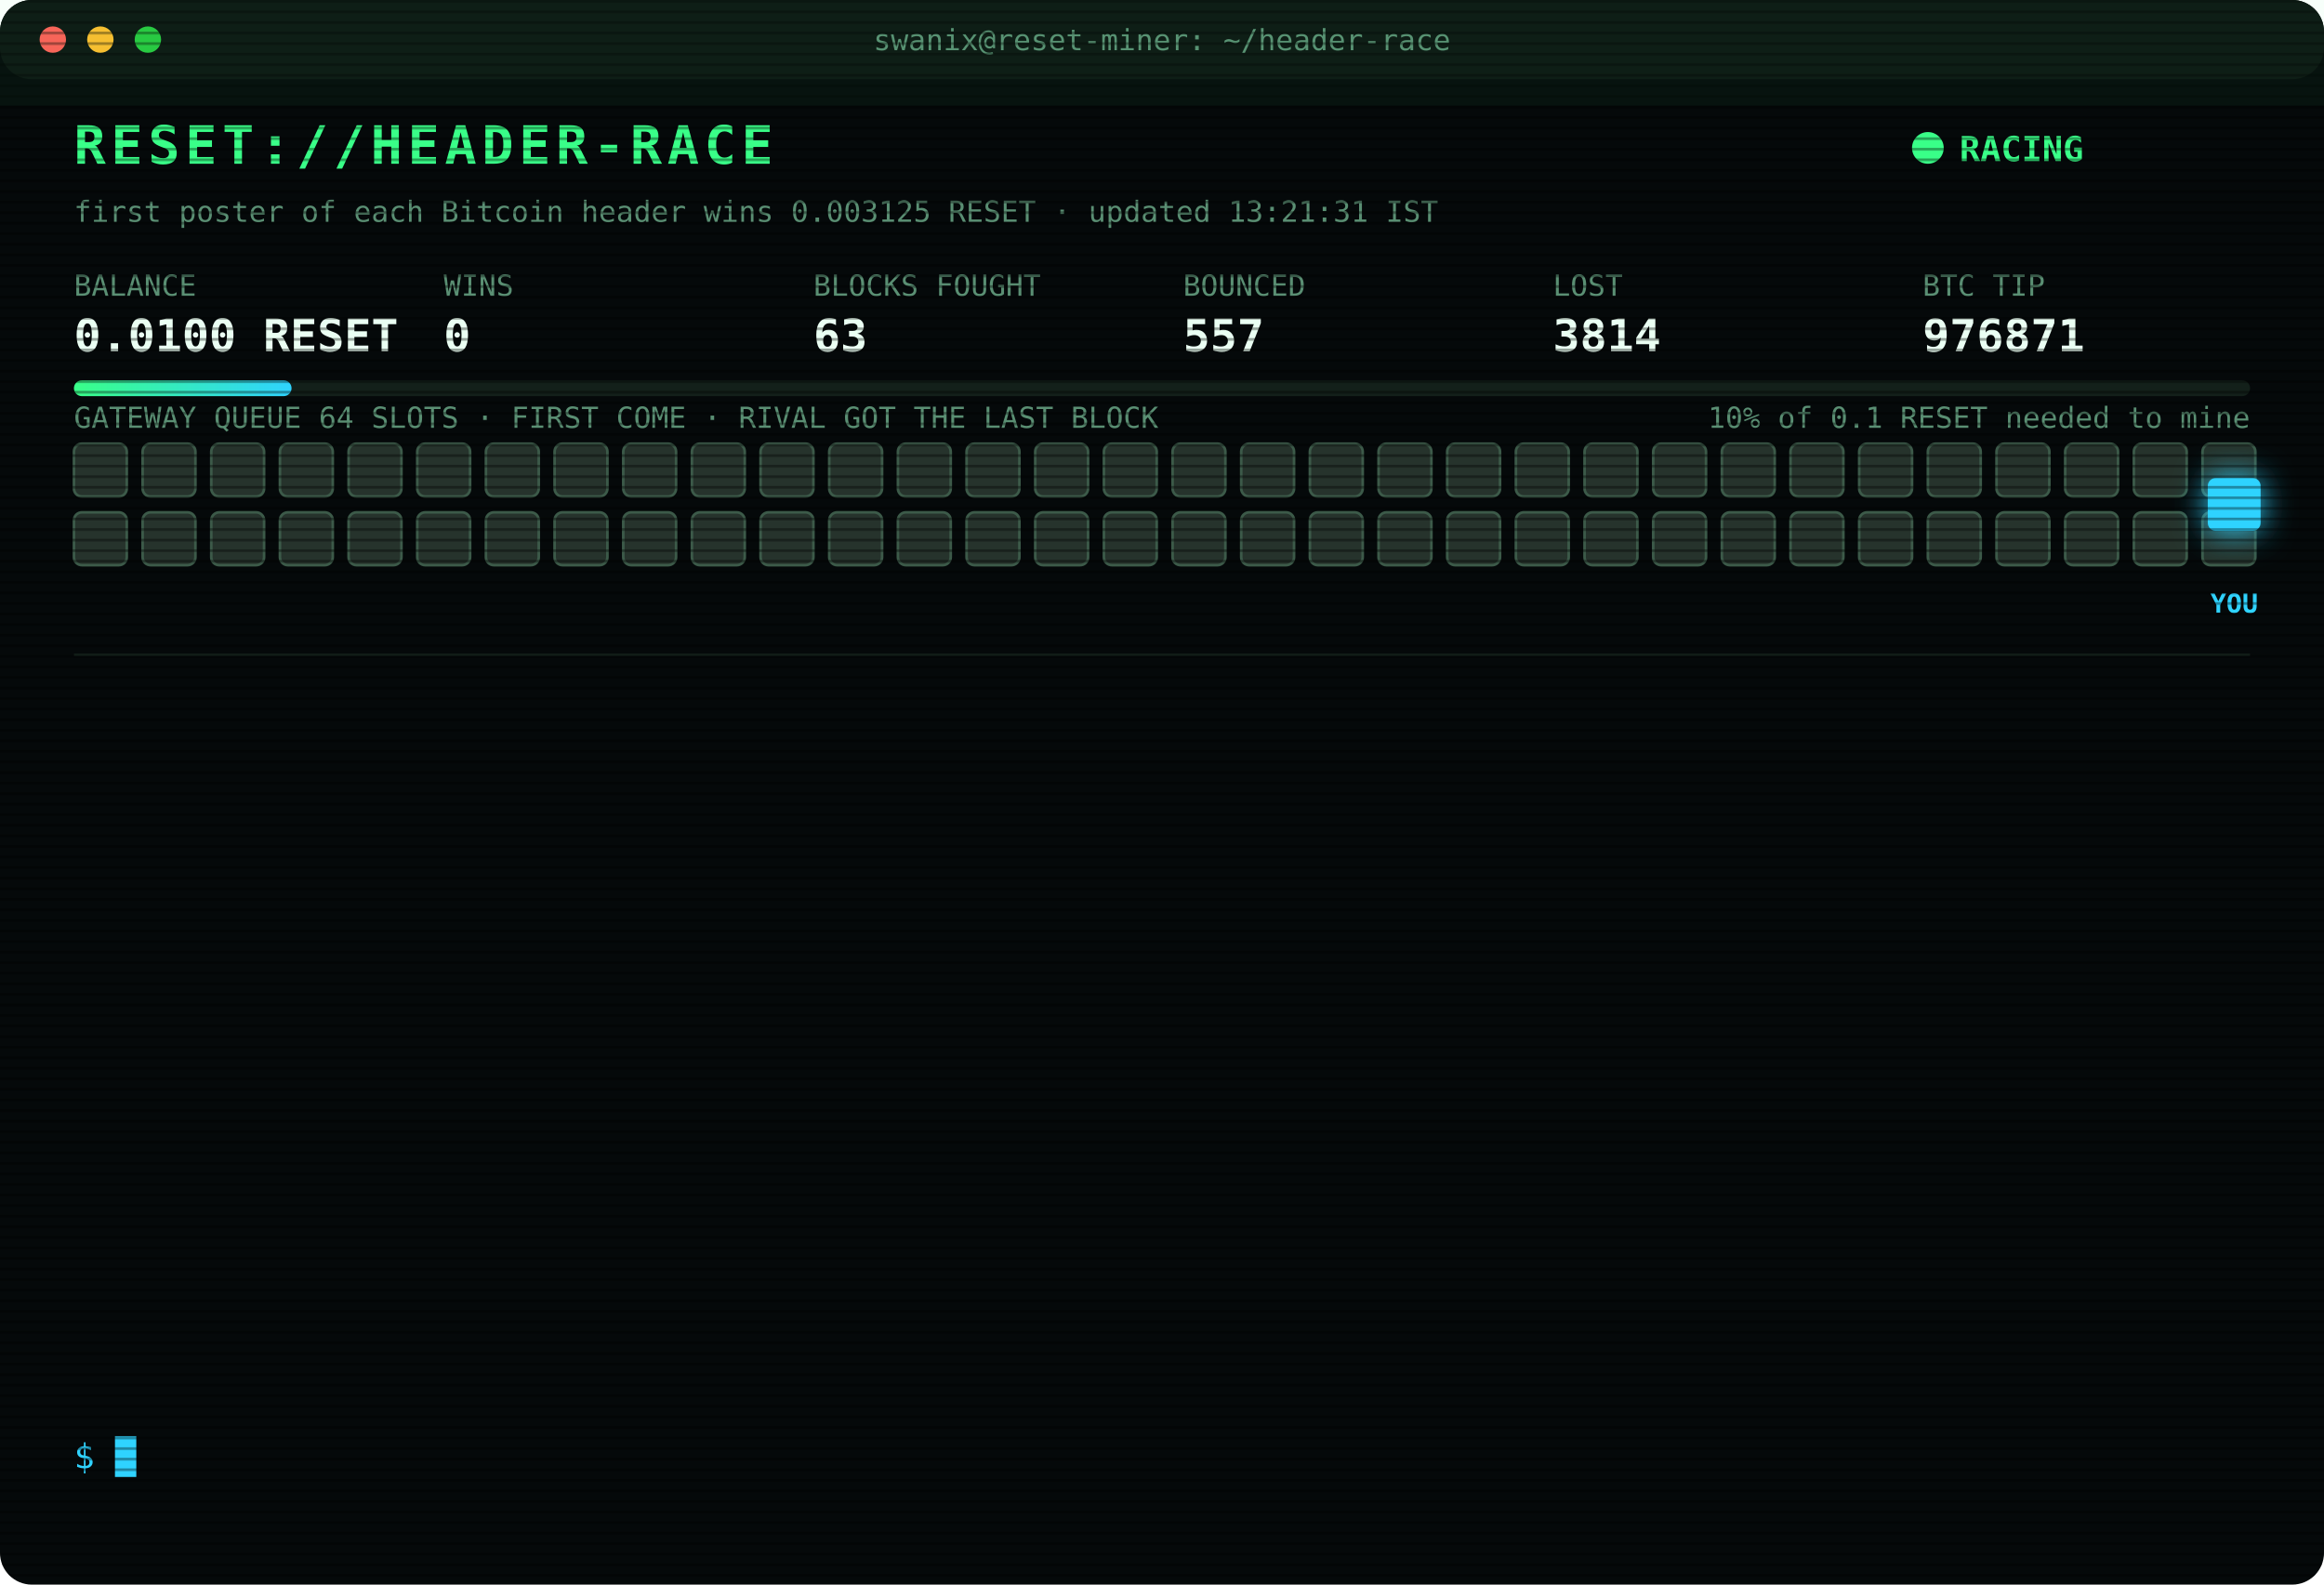
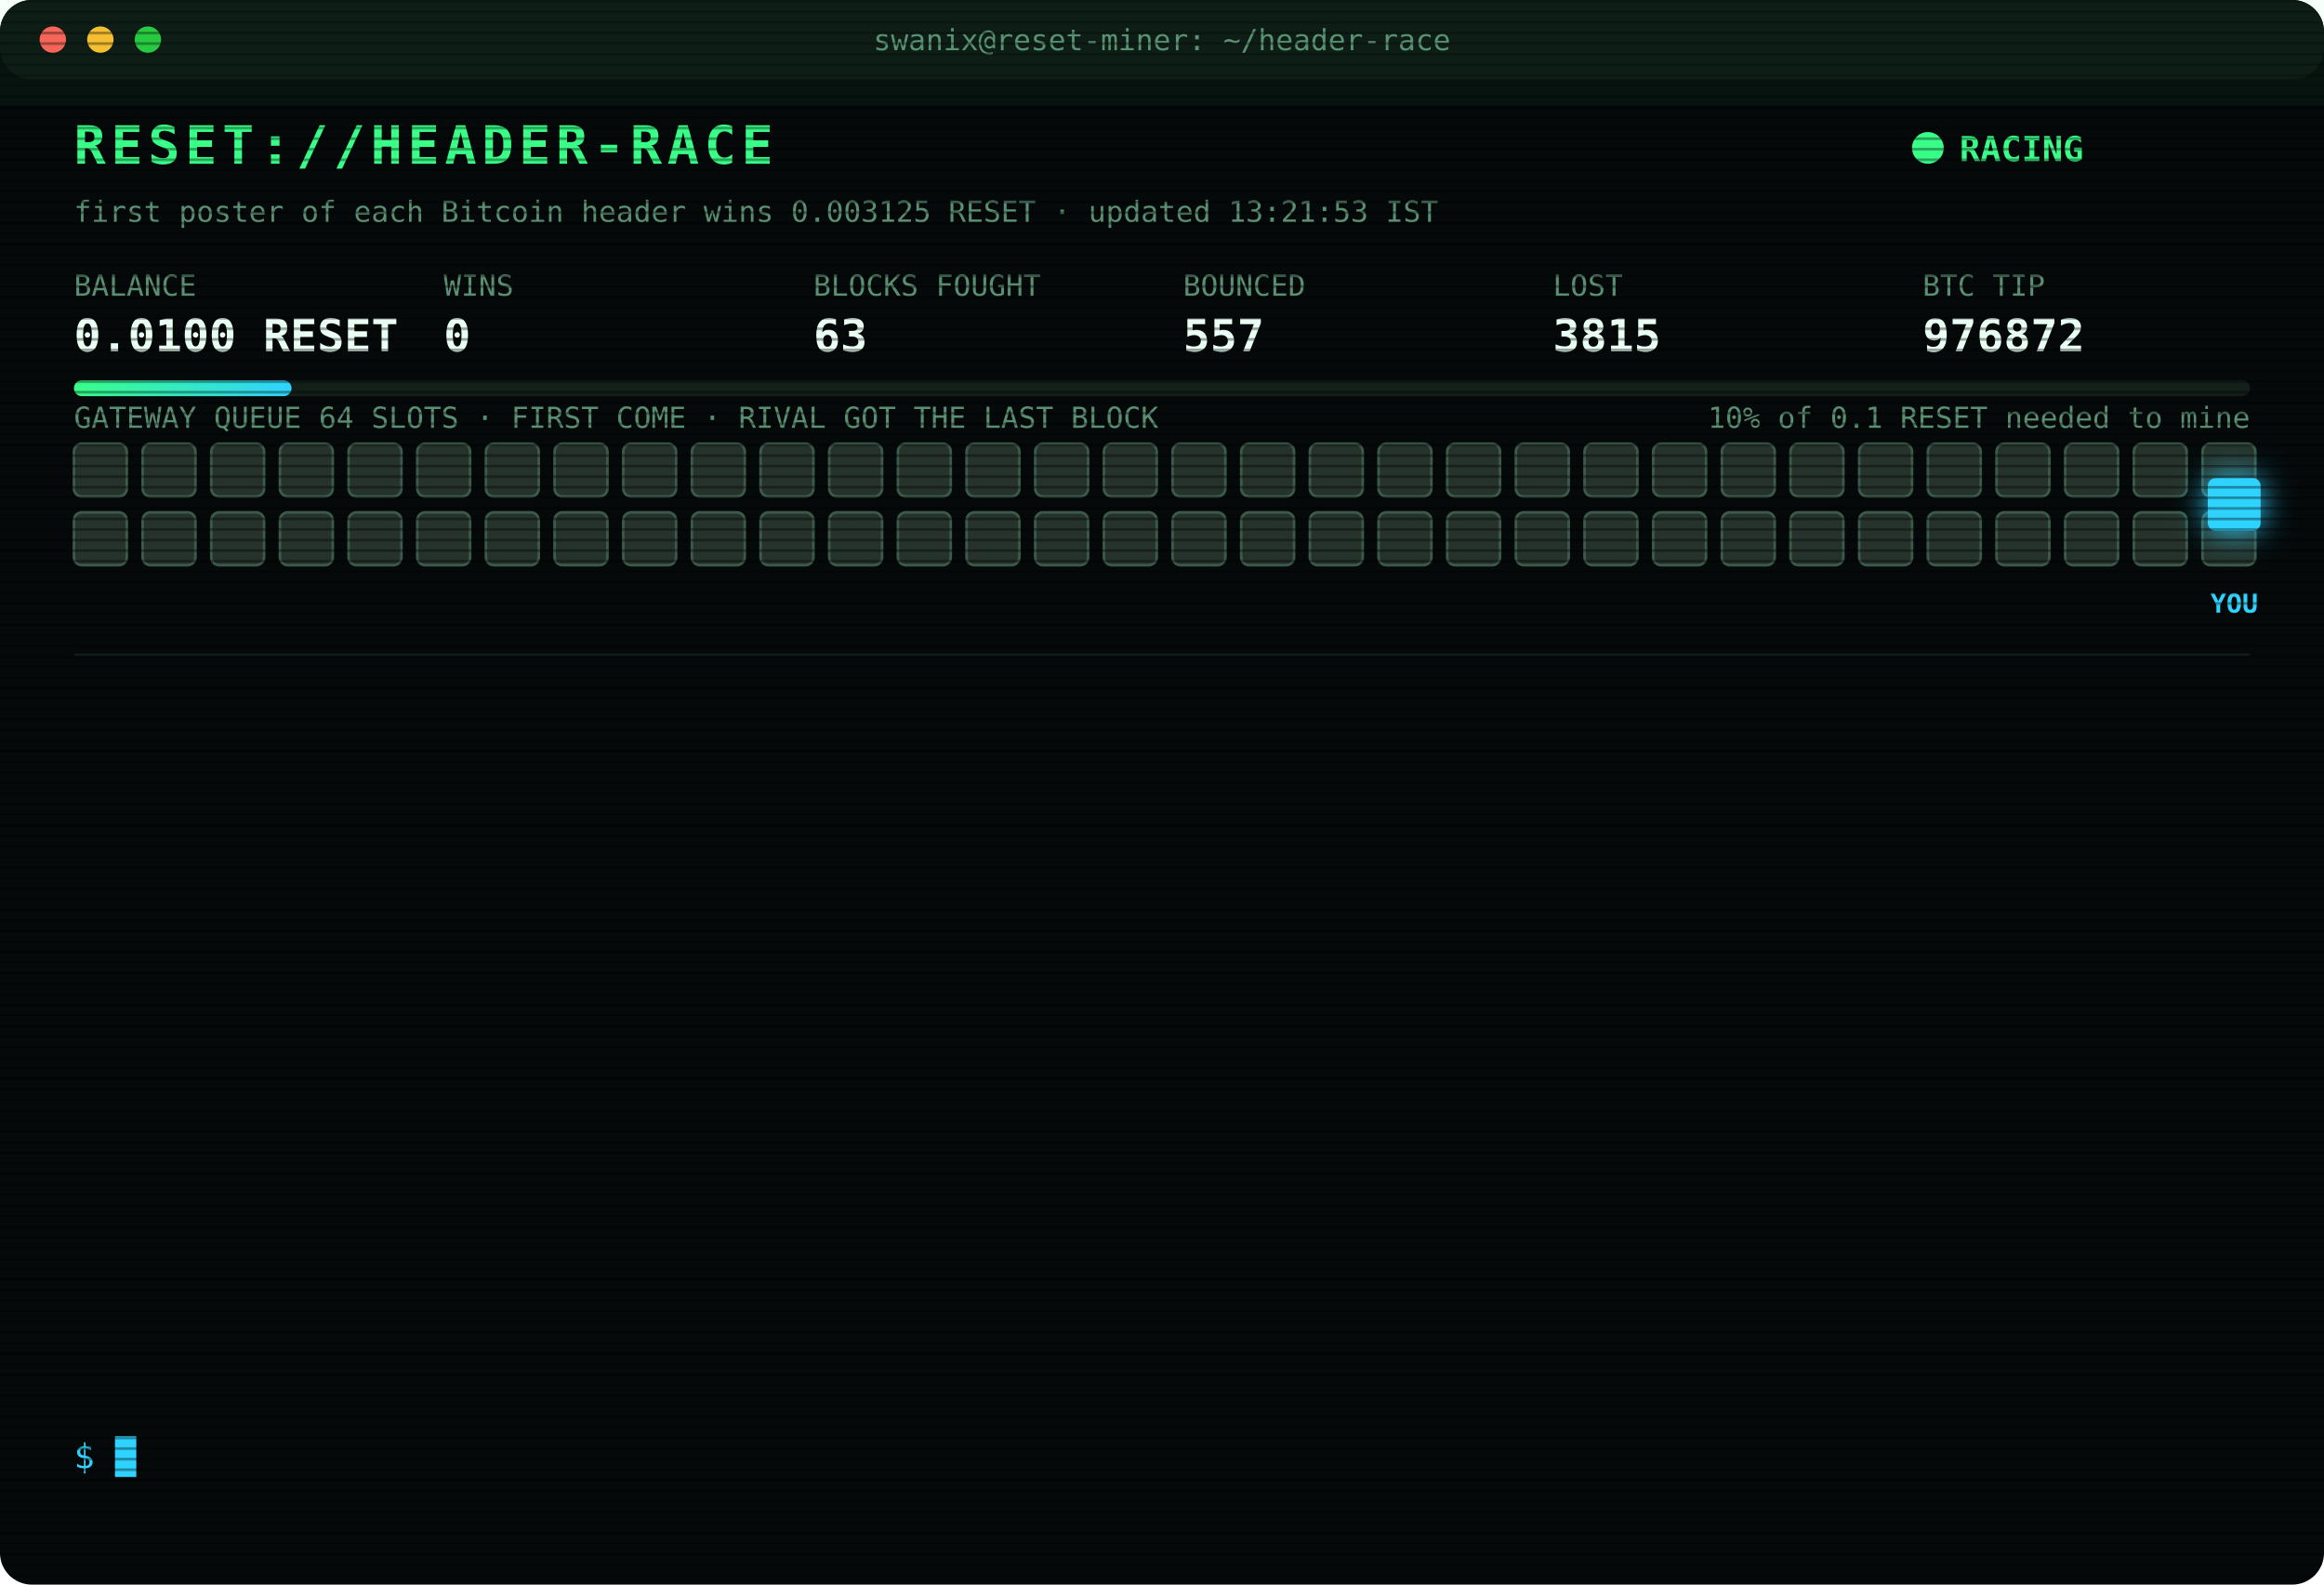
<svg xmlns="http://www.w3.org/2000/svg" width="880" height="600" viewBox="0 0 880 600" font-family="ui-monospace,SFMono-Regular,Menlo,Consolas,monospace">
  <style>
text{font-size:13px;fill:#7CFFB2}
.title{font-size:20px;font-weight:700;fill:#39FF88;letter-spacing:2px;animation:glitch 3s infinite steps(1)}
.sub{fill:#2fd3ff}.k{fill:#5a8f73;font-size:11px}.v{font-size:17px;font-weight:700;fill:#eafff3}
.ts{fill:#3f6b56}.boot{fill:#2fd3ff}.dim{fill:#5a8f73}.bad{fill:#ff4d6d}.warn{fill:#ffd23f}.mag{fill:#ff5cf0}.win{fill:#39FF88;font-weight:700}
.tag{font-size:10px;fill:#2fd3ff;font-weight:700}
.rival{fill:#26332c;stroke:#3c5a49;animation:jam 1.2s infinite alternate}
.idle{fill:#141c18;stroke:#22302a;animation:breathe 4s infinite}
.me{fill:#2fd3ff;filter:drop-shadow(0 0 6px #2fd3ff)}
.hover{animation:nudge 1.1s infinite ease-in-out}.bounce{animation:kick 1.4s infinite}
.ln{opacity:0;animation:in .4s forwards}
.cur{animation:blink 1s infinite steps(1)}
.scan{animation:scan 6s infinite linear}
.led{animation:blink 1.4s infinite}
@keyframes in{from{opacity:0;transform:translateX(-6px)}to{opacity:1;transform:none}}
@keyframes blink{50%{opacity:0}}
@keyframes jam{to{fill:#33463b}}
@keyframes breathe{50%{opacity:.4}}
@keyframes nudge{50%{transform:translateX(-10px)}}
@keyframes kick{0%,100%{transform:none}30%{transform:translateX(-14px)}55%{transform:translateX(10px) translateY(-6px)}}
@keyframes glitch{0%,92%{transform:none}93%{transform:translateX(2px);fill:#ff4d6d}95%{transform:translateX(-2px);fill:#2fd3ff}97%{transform:none}}
@keyframes scan{from{transform:translateY(-40px)}to{transform:translateY(600px)}}
</style>
  <defs>
    <pattern id="sl" width="4" height="4" patternUnits="userSpaceOnUse">
      <rect width="4" height="1" fill="#000" opacity=".35" />
    </pattern>
    <linearGradient id="bar">
      <stop offset="0" stop-color="#39FF88" />
      <stop offset="1" stop-color="#2fd3ff" />
    </linearGradient>
  </defs>
  <rect width="880" height="600" rx="12" fill="#05090a" />
  <rect width="880" height="30" rx="12" fill="#0d1512" />
  <circle cx="20" cy="15" r="5" fill="#ff5f57" />
  <circle cx="38" cy="15" r="5" fill="#febc2e" />
  <circle cx="56" cy="15" r="5" fill="#28c840" />
  <text x="440" y="19" text-anchor="middle" class="k">swanix@reset-miner: ~/header-race</text>
  <text x="28" y="62" class="title">RESET://HEADER-RACE</text>
  <circle class="led" cx="730" cy="56" r="6" fill="#39FF88" />
  <text x="742" y="61" class="win">RACING</text>
-   <text x="28" y="84" class="k">first poster of each Bitcoin header wins 0.003125 RESET · updated 13:21:31 IST</text>
+   <text x="28" y="84" class="k">first poster of each Bitcoin header wins 0.003125 RESET · updated 13:21:53 IST</text>
  <text x="28" y="112" class="k">BALANCE</text>
  <text x="28" y="133" class="v">0.0100 RESET</text>
  <text x="168" y="112" class="k">WINS</text>
  <text x="168" y="133" class="v">0</text>
  <text x="308" y="112" class="k">BLOCKS FOUGHT</text>
  <text x="308" y="133" class="v">63</text>
  <text x="448" y="112" class="k">BOUNCED</text>
  <text x="448" y="133" class="v">557</text>
  <text x="588" y="112" class="k">LOST</text>
-   <text x="588" y="133" class="v">3814</text>
+   <text x="588" y="133" class="v">3815</text>
  <text x="728" y="112" class="k">BTC TIP</text>
-   <text x="728" y="133" class="v">976871</text>
+   <text x="728" y="133" class="v">976872</text>
  <rect x="28" y="144" width="824" height="6" rx="3" fill="#13201a" />
  <rect x="28" y="144" width="82.4" height="6" rx="3" fill="url(#bar)" />
  <text x="852" y="162" text-anchor="end" class="k">10% of 0.1 RESET needed to mine</text>
  <text x="28" y="162" class="k">GATEWAY QUEUE 64 SLOTS · FIRST COME · RIVAL GOT THE LAST BLOCK</text>
  <rect class="rival" x="28" y="168" width="20" height="20" rx="3" style="animation-delay:0.00s" />
  <rect class="rival" x="54" y="168" width="20" height="20" rx="3" style="animation-delay:0.05s" />
  <rect class="rival" x="80" y="168" width="20" height="20" rx="3" style="animation-delay:0.10s" />
  <rect class="rival" x="106" y="168" width="20" height="20" rx="3" style="animation-delay:0.15s" />
  <rect class="rival" x="132" y="168" width="20" height="20" rx="3" style="animation-delay:0.20s" />
  <rect class="rival" x="158" y="168" width="20" height="20" rx="3" style="animation-delay:0.25s" />
  <rect class="rival" x="184" y="168" width="20" height="20" rx="3" style="animation-delay:0.30s" />
  <rect class="rival" x="210" y="168" width="20" height="20" rx="3" style="animation-delay:0.35s" />
  <rect class="rival" x="236" y="168" width="20" height="20" rx="3" style="animation-delay:0.40s" />
  <rect class="rival" x="262" y="168" width="20" height="20" rx="3" style="animation-delay:0.45s" />
  <rect class="rival" x="288" y="168" width="20" height="20" rx="3" style="animation-delay:0.50s" />
  <rect class="rival" x="314" y="168" width="20" height="20" rx="3" style="animation-delay:0.55s" />
  <rect class="rival" x="340" y="168" width="20" height="20" rx="3" style="animation-delay:0.60s" />
  <rect class="rival" x="366" y="168" width="20" height="20" rx="3" style="animation-delay:0.65s" />
  <rect class="rival" x="392" y="168" width="20" height="20" rx="3" style="animation-delay:0.70s" />
  <rect class="rival" x="418" y="168" width="20" height="20" rx="3" style="animation-delay:0.75s" />
  <rect class="rival" x="444" y="168" width="20" height="20" rx="3" style="animation-delay:0.80s" />
  <rect class="rival" x="470" y="168" width="20" height="20" rx="3" style="animation-delay:0.85s" />
  <rect class="rival" x="496" y="168" width="20" height="20" rx="3" style="animation-delay:0.90s" />
  <rect class="rival" x="522" y="168" width="20" height="20" rx="3" style="animation-delay:0.95s" />
  <rect class="rival" x="548" y="168" width="20" height="20" rx="3" style="animation-delay:1.00s" />
  <rect class="rival" x="574" y="168" width="20" height="20" rx="3" style="animation-delay:1.05s" />
  <rect class="rival" x="600" y="168" width="20" height="20" rx="3" style="animation-delay:1.10s" />
  <rect class="rival" x="626" y="168" width="20" height="20" rx="3" style="animation-delay:1.15s" />
  <rect class="rival" x="652" y="168" width="20" height="20" rx="3" style="animation-delay:1.20s" />
  <rect class="rival" x="678" y="168" width="20" height="20" rx="3" style="animation-delay:1.25s" />
  <rect class="rival" x="704" y="168" width="20" height="20" rx="3" style="animation-delay:1.30s" />
  <rect class="rival" x="730" y="168" width="20" height="20" rx="3" style="animation-delay:1.35s" />
  <rect class="rival" x="756" y="168" width="20" height="20" rx="3" style="animation-delay:1.40s" />
  <rect class="rival" x="782" y="168" width="20" height="20" rx="3" style="animation-delay:1.45s" />
  <rect class="rival" x="808" y="168" width="20" height="20" rx="3" style="animation-delay:1.50s" />
  <rect class="rival" x="834" y="168" width="20" height="20" rx="3" style="animation-delay:1.55s" />
  <rect class="rival" x="28" y="194" width="20" height="20" rx="3" style="animation-delay:1.60s" />
  <rect class="rival" x="54" y="194" width="20" height="20" rx="3" style="animation-delay:1.65s" />
  <rect class="rival" x="80" y="194" width="20" height="20" rx="3" style="animation-delay:1.70s" />
  <rect class="rival" x="106" y="194" width="20" height="20" rx="3" style="animation-delay:1.75s" />
  <rect class="rival" x="132" y="194" width="20" height="20" rx="3" style="animation-delay:1.80s" />
  <rect class="rival" x="158" y="194" width="20" height="20" rx="3" style="animation-delay:1.85s" />
  <rect class="rival" x="184" y="194" width="20" height="20" rx="3" style="animation-delay:1.90s" />
  <rect class="rival" x="210" y="194" width="20" height="20" rx="3" style="animation-delay:1.95s" />
  <rect class="rival" x="236" y="194" width="20" height="20" rx="3" style="animation-delay:2.00s" />
  <rect class="rival" x="262" y="194" width="20" height="20" rx="3" style="animation-delay:2.05s" />
  <rect class="rival" x="288" y="194" width="20" height="20" rx="3" style="animation-delay:2.10s" />
  <rect class="rival" x="314" y="194" width="20" height="20" rx="3" style="animation-delay:2.15s" />
  <rect class="rival" x="340" y="194" width="20" height="20" rx="3" style="animation-delay:2.20s" />
  <rect class="rival" x="366" y="194" width="20" height="20" rx="3" style="animation-delay:2.25s" />
  <rect class="rival" x="392" y="194" width="20" height="20" rx="3" style="animation-delay:2.30s" />
  <rect class="rival" x="418" y="194" width="20" height="20" rx="3" style="animation-delay:2.35s" />
  <rect class="rival" x="444" y="194" width="20" height="20" rx="3" style="animation-delay:2.40s" />
  <rect class="rival" x="470" y="194" width="20" height="20" rx="3" style="animation-delay:2.45s" />
  <rect class="rival" x="496" y="194" width="20" height="20" rx="3" style="animation-delay:2.50s" />
  <rect class="rival" x="522" y="194" width="20" height="20" rx="3" style="animation-delay:2.55s" />
  <rect class="rival" x="548" y="194" width="20" height="20" rx="3" style="animation-delay:2.60s" />
  <rect class="rival" x="574" y="194" width="20" height="20" rx="3" style="animation-delay:2.65s" />
  <rect class="rival" x="600" y="194" width="20" height="20" rx="3" style="animation-delay:2.70s" />
  <rect class="rival" x="626" y="194" width="20" height="20" rx="3" style="animation-delay:2.75s" />
  <rect class="rival" x="652" y="194" width="20" height="20" rx="3" style="animation-delay:2.80s" />
  <rect class="rival" x="678" y="194" width="20" height="20" rx="3" style="animation-delay:2.85s" />
  <rect class="rival" x="704" y="194" width="20" height="20" rx="3" style="animation-delay:2.90s" />
  <rect class="rival" x="730" y="194" width="20" height="20" rx="3" style="animation-delay:2.95s" />
  <rect class="rival" x="756" y="194" width="20" height="20" rx="3" style="animation-delay:3.00s" />
  <rect class="rival" x="782" y="194" width="20" height="20" rx="3" style="animation-delay:3.05s" />
  <rect class="rival" x="808" y="194" width="20" height="20" rx="3" style="animation-delay:3.10s" />
  <rect class="rival" x="834" y="194" width="20" height="20" rx="3" style="animation-delay:3.15s" />
  <g class="hover">
    <rect class="me" x="836" y="181" width="20" height="20" rx="3" />
    <text class="tag" x="846" y="232" text-anchor="middle">YOU</text>
  </g>
  <line x1="28" x2="852" y1="248" y2="248" stroke="#13201a" />
  <g class="ln" style="animation-delay:0.40s">
-     <text x="28" y="270" class="ts">12:21:25</text>
-     <text x="104" y="270" class="bad">[GATEWAY DOWN] no response · 2630ms</text>
+     <text x="28" y="270" class="ts">12:21:58</text>
+     <text x="104" y="270" class="bad">[GATEWAY DOWN] no response · 2690ms</text>
  </g>
  <g class="ln" style="animation-delay:0.65s">
-     <text x="28" y="292" class="ts">12:21:58</text>
-     <text x="104" y="292" class="bad">[GATEWAY DOWN] no response · 2690ms</text>
+     <text x="28" y="292" class="ts">12:22:31</text>
+     <text x="104" y="292" class="bad">[GATEWAY DOWN] no response · 2659ms</text>
  </g>
  <g class="ln" style="animation-delay:0.90s">
-     <text x="28" y="314" class="ts">12:22:31</text>
-     <text x="104" y="314" class="bad">[GATEWAY DOWN] no response · 2659ms</text>
+     <text x="28" y="314" class="ts">12:23:03</text>
+     <text x="104" y="314" class="bad">[GATEWAY DOWN] no response · 2638ms</text>
  </g>
  <g class="ln" style="animation-delay:1.15s">
-     <text x="28" y="336" class="ts">12:23:03</text>
-     <text x="104" y="336" class="bad">[GATEWAY DOWN] no response · 2638ms</text>
+     <text x="28" y="336" class="ts">12:23:36</text>
+     <text x="104" y="336" class="bad">[GATEWAY DOWN] no response · 2692ms</text>
  </g>
  <g class="ln" style="animation-delay:1.40s">
-     <text x="28" y="358" class="ts">12:23:36</text>
-     <text x="104" y="358" class="bad">[GATEWAY DOWN] no response · 2692ms</text>
+     <text x="28" y="358" class="ts">12:31:37</text>
+     <text x="104" y="358" class="bad">[LOST] #976864 taken by a rival miner</text>
  </g>
  <g class="ln" style="animation-delay:1.65s">
-     <text x="28" y="380" class="ts">12:31:37</text>
-     <text x="104" y="380" class="bad">[LOST] #976864 taken by a rival miner</text>
+     <text x="28" y="380" class="ts">12:31:53</text>
+     <text x="104" y="380" class="bad">[LOST] #976865 taken by a rival miner</text>
  </g>
  <g class="ln" style="animation-delay:1.90s">
-     <text x="28" y="402" class="ts">12:31:53</text>
-     <text x="104" y="402" class="bad">[LOST] #976865 taken by a rival miner</text>
+     <text x="28" y="402" class="ts">12:43:58</text>
+     <text x="104" y="402" class="bad">[LOST] #976866 taken by a rival miner</text>
  </g>
  <g class="ln" style="animation-delay:2.15s">
-     <text x="28" y="424" class="ts">12:43:58</text>
-     <text x="104" y="424" class="bad">[LOST] #976866 taken by a rival miner</text>
+     <text x="28" y="424" class="ts">12:59:17</text>
+     <text x="104" y="424" class="bad">[LOST] #976867 taken by a rival miner</text>
  </g>
  <g class="ln" style="animation-delay:2.40s">
-     <text x="28" y="446" class="ts">12:59:17</text>
-     <text x="104" y="446" class="bad">[LOST] #976867 taken by a rival miner</text>
+     <text x="28" y="446" class="ts">13:15:46</text>
+     <text x="104" y="446" class="bad">[LOST] #976868 taken by a rival miner</text>
  </g>
  <g class="ln" style="animation-delay:2.65s">
-     <text x="28" y="468" class="ts">13:15:46</text>
-     <text x="104" y="468" class="bad">[LOST] #976868 taken by a rival miner</text>
+     <text x="28" y="468" class="ts">13:17:01</text>
+     <text x="104" y="468" class="bad">[LOST] #976869 taken by a rival miner</text>
  </g>
  <g class="ln" style="animation-delay:2.90s">
-     <text x="28" y="490" class="ts">13:17:01</text>
-     <text x="104" y="490" class="bad">[LOST] #976869 taken by a rival miner</text>
+     <text x="28" y="490" class="ts">13:20:59</text>
+     <text x="104" y="490" class="bad">[LOST] #976870 taken by a rival miner</text>
  </g>
  <g class="ln" style="animation-delay:3.15s">
-     <text x="28" y="512" class="ts">13:20:59</text>
-     <text x="104" y="512" class="bad">[LOST] #976870 taken by a rival miner</text>
+     <text x="28" y="512" class="ts">13:21:31</text>
+     <text x="104" y="512" class="bad">[LOST] #976871 taken by a rival miner</text>
  </g>
  <g class="ln" style="animation-delay:3.40s">
-     <text x="28" y="534" class="ts">13:21:31</text>
-     <text x="104" y="534" class="bad">[LOST] #976871 taken by a rival miner</text>
+     <text x="28" y="534" class="ts">13:21:53</text>
+     <text x="104" y="534" class="bad">[LOST] #976872 taken by a rival miner</text>
  </g>
  <text x="28" y="556" class="sub">$ <tspan class="cur">█</tspan>
  </text>
  <rect width="880" height="600" rx="12" fill="url(#sl)" pointer-events="none" />
  <rect class="scan" width="880" height="40" fill="#39FF88" opacity=".04" />
</svg>
